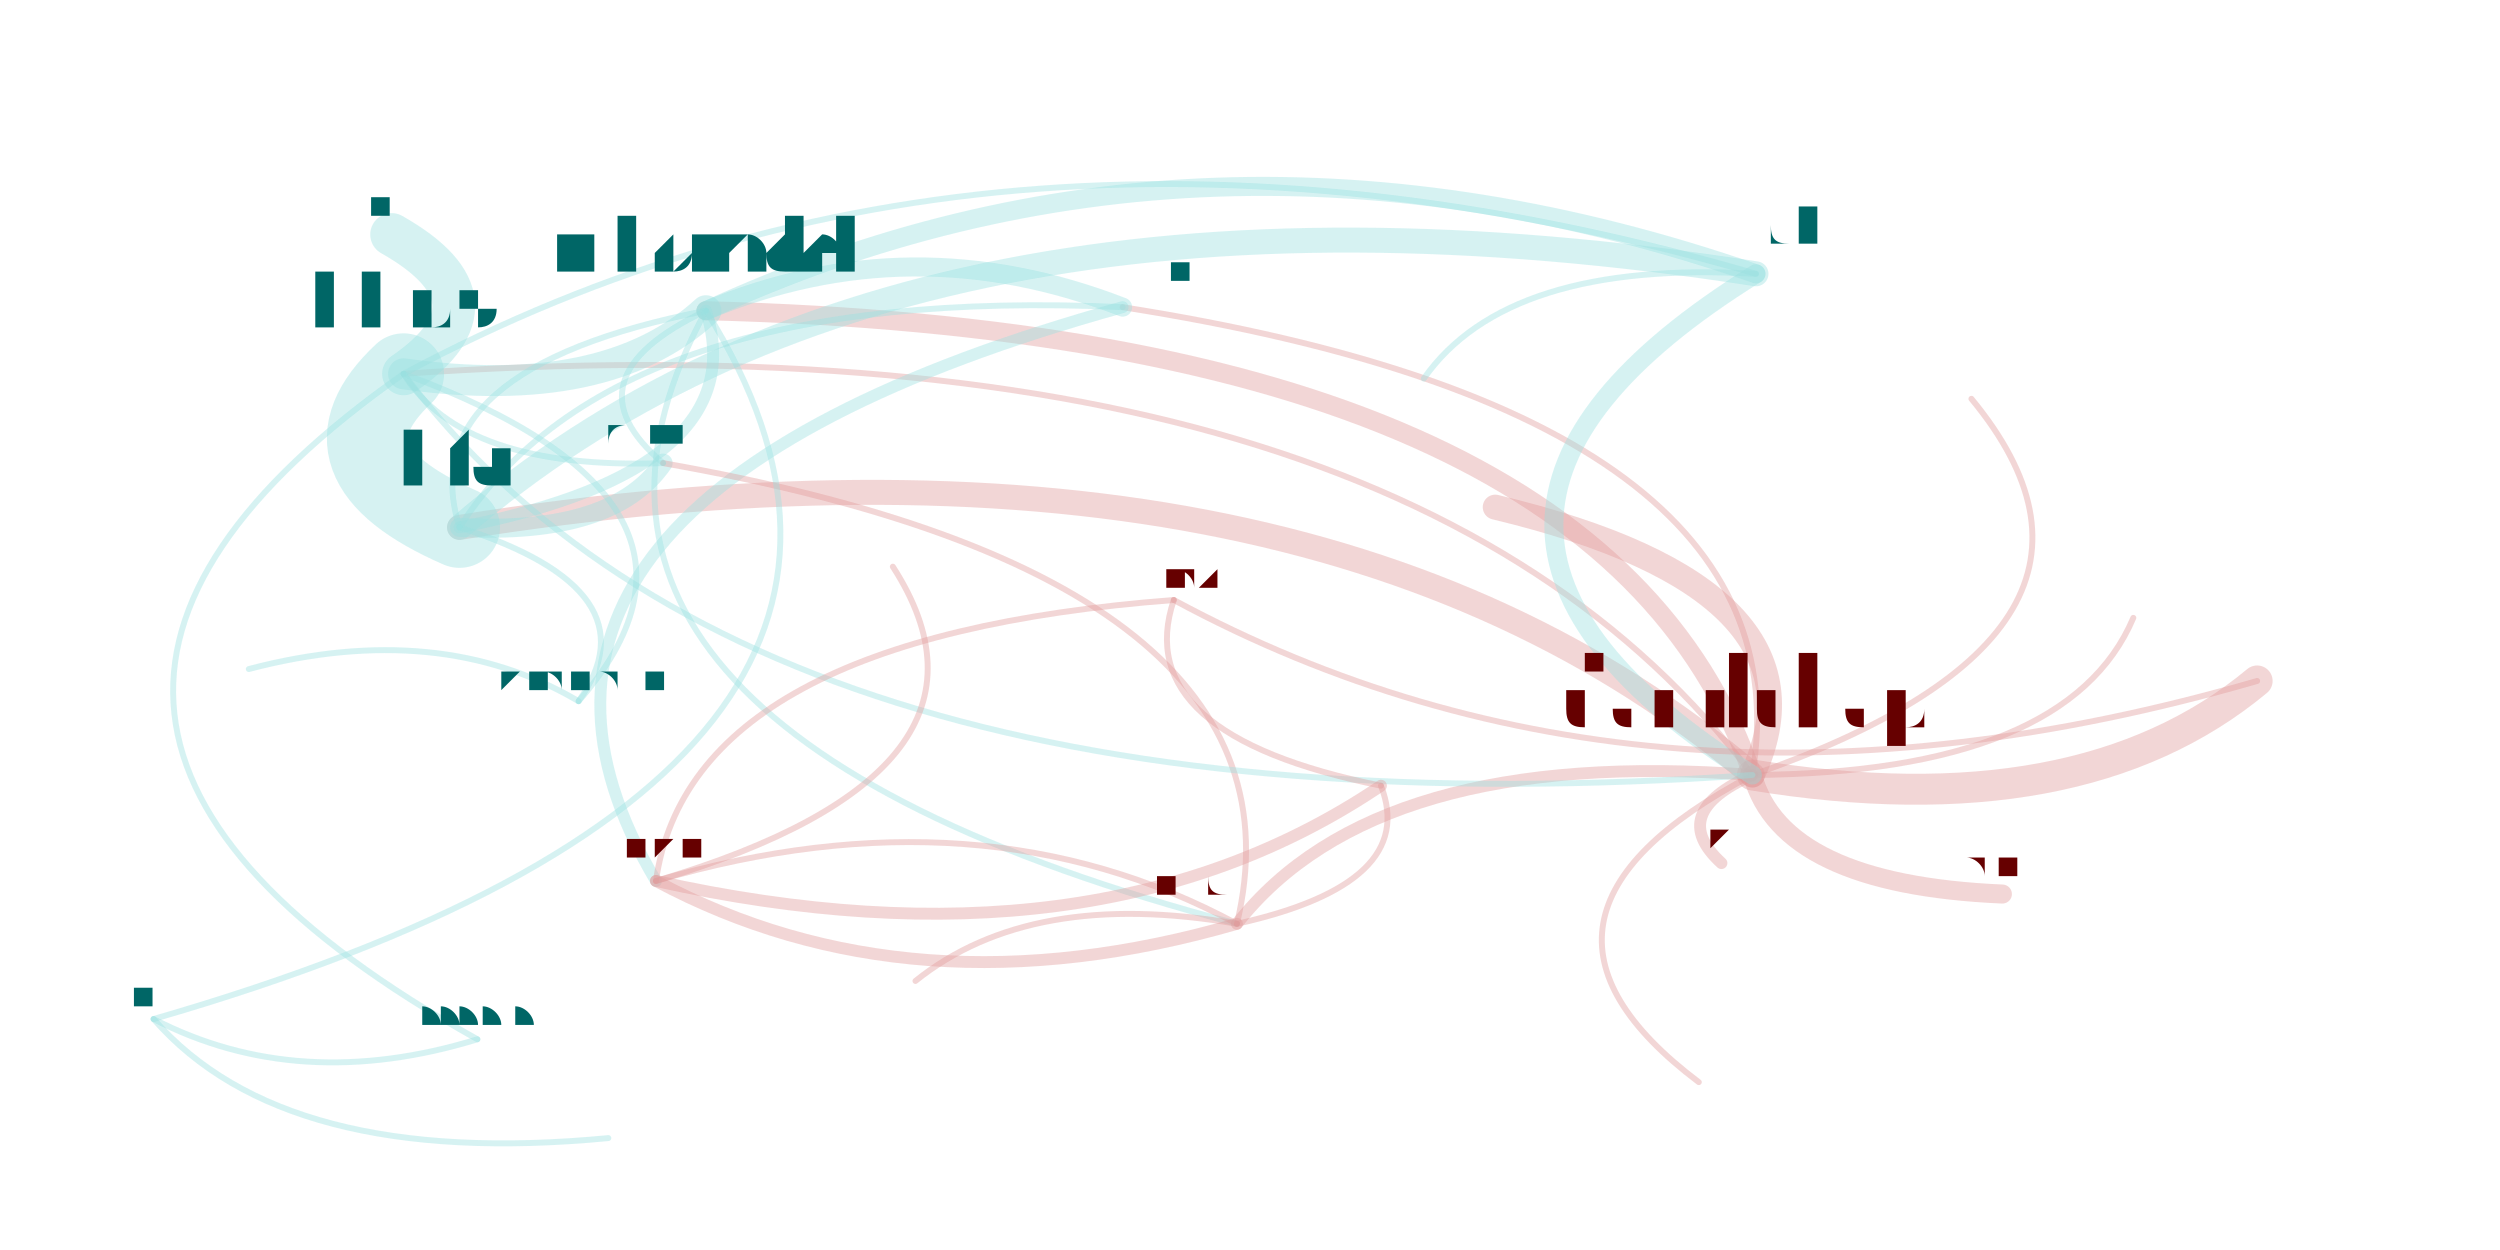
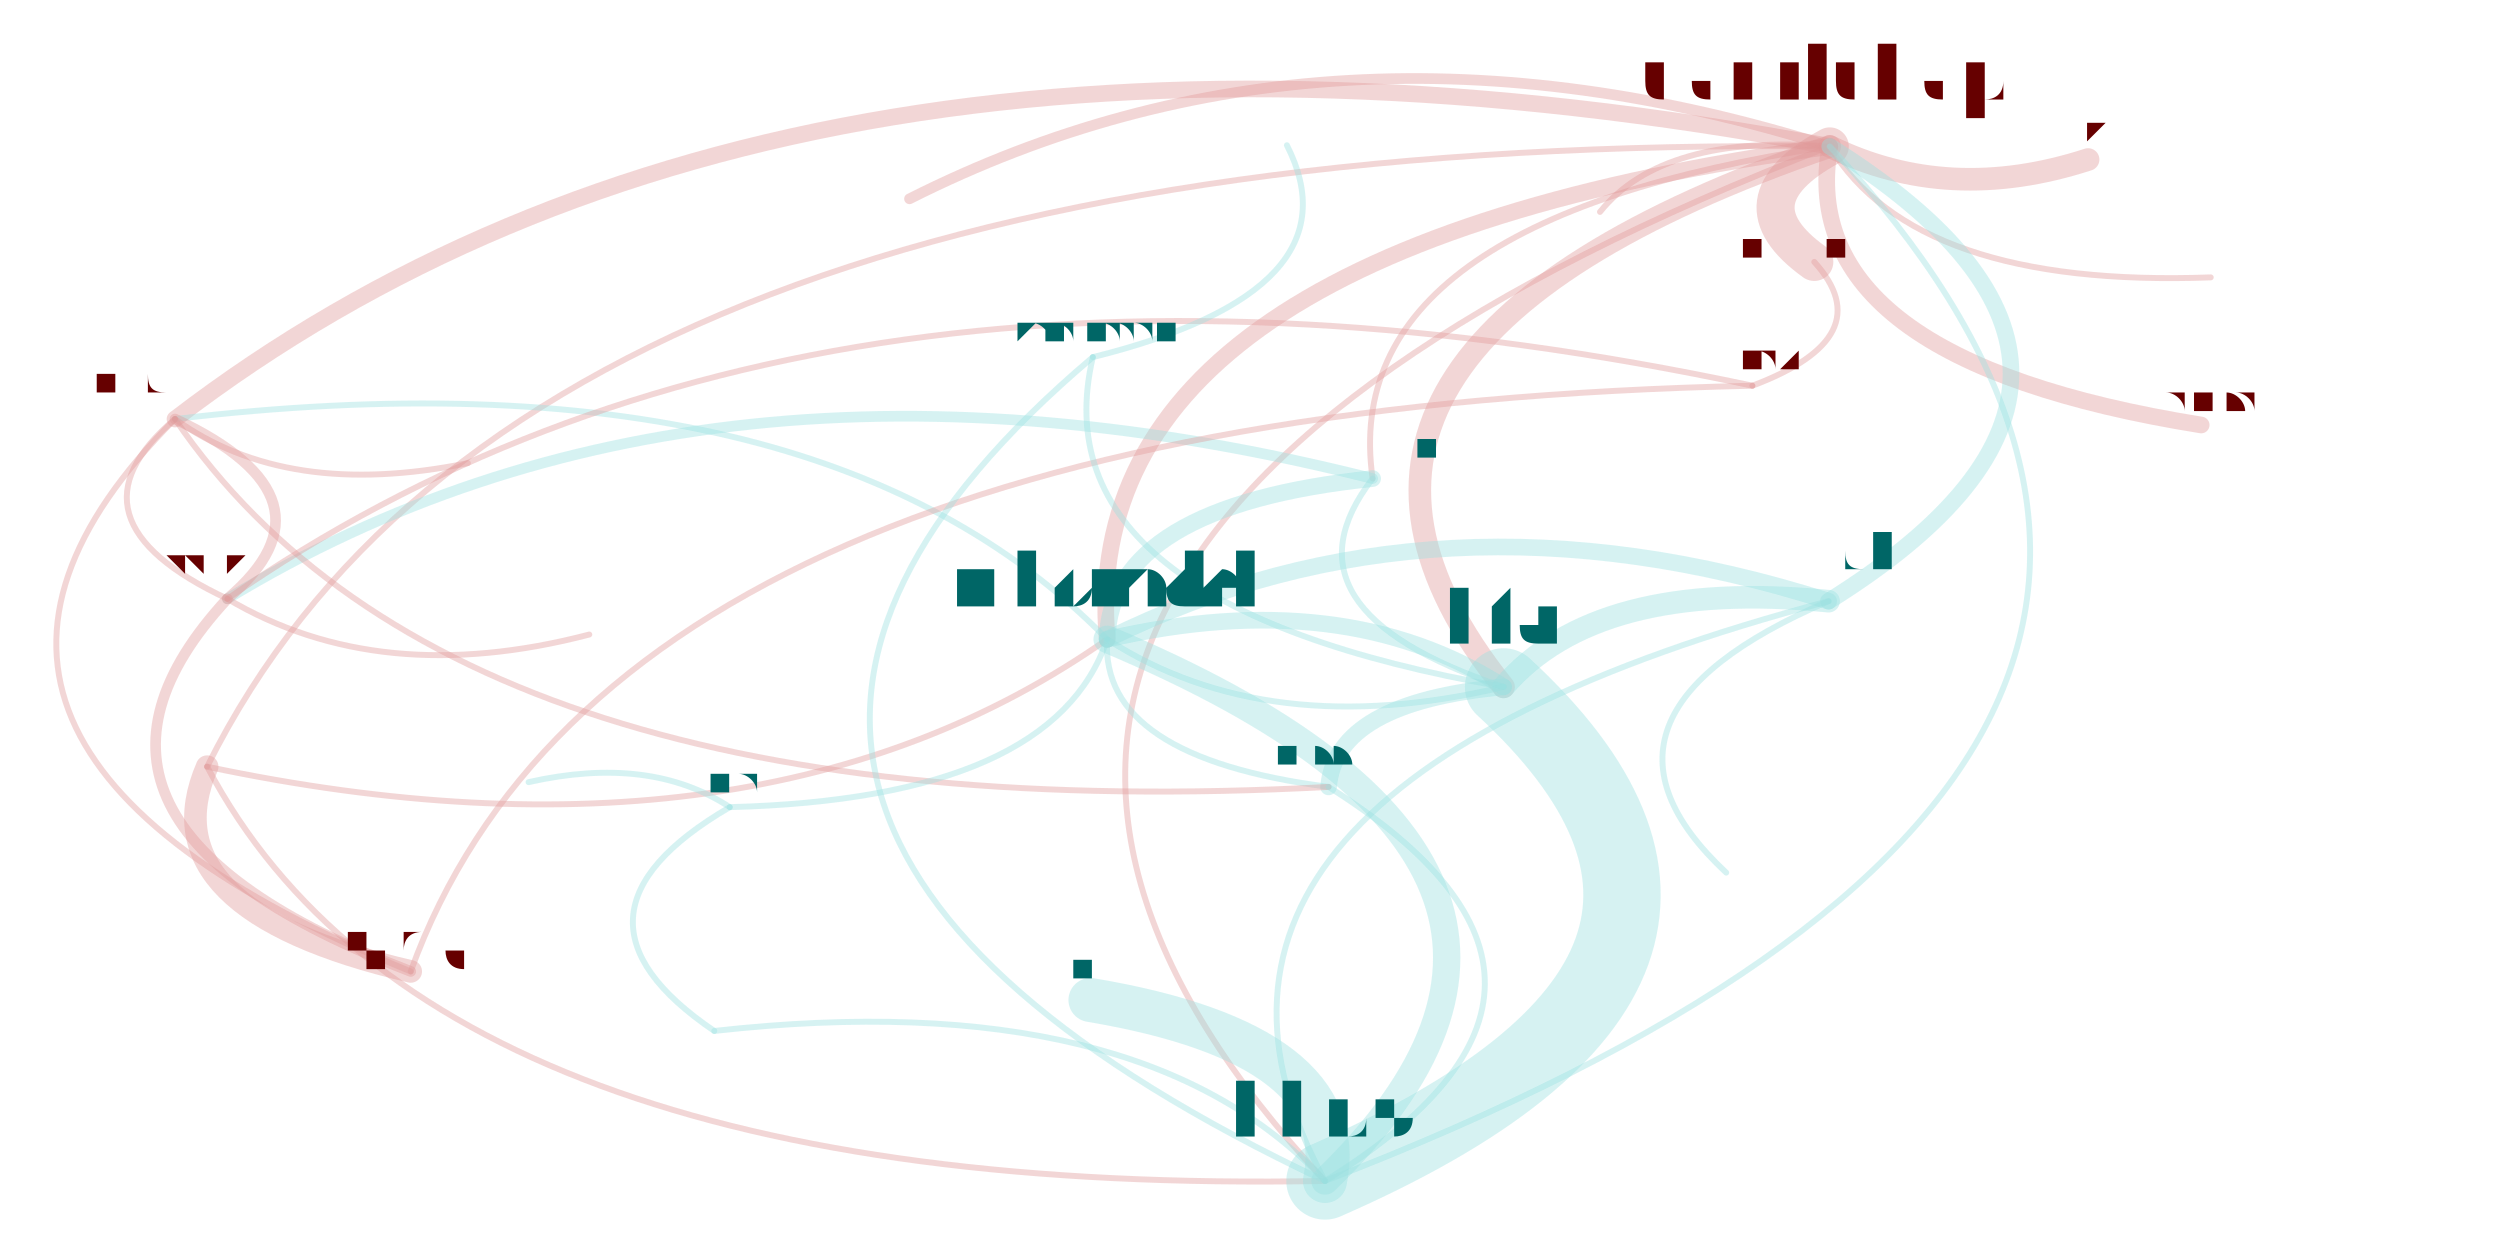
<svg xmlns="http://www.w3.org/2000/svg" width="4000" height="2000" viewBox="-0.025 -0.025 2.05 1.05">
  <style>
    path {
      fill: none;
      stroke-linecap: round;
      stroke-opacity: 0.4;
    }

    text {
      text-anchor: middle;
      alignment-baseline: hanging;
    }
  </style>
  <g opacity="0.4">
-     <path d="M1.422 0.626 Q1.045 0.305 0.336 0.418" stroke="hsl(0.0,100%,35%)" stroke-width="0.021" />
-     <path d="M1.422 0.626 Q1.687 0.624 1.742 0.494" stroke="hsl(0.0,100%,35%)" stroke-width="0.005" />
-     <path d="M1.422 0.626 Q1.494 0.470 1.206 0.401" stroke="hsl(0.0,100%,35%)" stroke-width="0.021" />
-     <path d="M1.422 0.626 Q1.767 0.505 1.606 0.310" stroke="hsl(0.0,100%,35%)" stroke-width="0.005" />
-     <path d="M1.422 0.626 Q1.447 0.718 1.632 0.726" stroke="hsl(0.0,100%,35%)" stroke-width="0.016" />
-     <path d="M1.422 0.626 Q1.697 0.671 1.846 0.547" stroke="hsl(0.0,100%,35%)" stroke-width="0.026" />
-     <path d="M1.422 0.626 Q1.472 0.324 0.893 0.233" stroke="hsl(0.0,100%,35%)" stroke-width="0.005" />
-     <path d="M1.422 0.626 Q1.295 0.255 0.543 0.236" stroke="hsl(0.0,100%,35%)" stroke-width="0.016" />
-     <path d="M1.422 0.626 Q1.194 0.746 1.377 0.884" stroke="hsl(0.0,100%,35%)" stroke-width="0.005" />
-     <path d="M1.422 0.626 Q1.106 0.602 0.989 0.751" stroke="hsl(0.0,100%,35%)" stroke-width="0.01" />
-     <path d="M1.422 0.626 Q1.125 0.231 0.289 0.289" stroke="hsl(0.0,100%,35%)" stroke-width="0.005" />
-     <path d="M1.422 0.626 Q1.350 0.658 1.396 0.700" stroke="hsl(0.0,100%,35%)" stroke-width="0.01" />
-     <path d="M0.336 0.418 Q0.465 0.425 0.507 0.364" stroke="hsl(180.0,100%,35%)" stroke-width="0.016" />
-     <path d="M0.336 0.418 Q0.585 0.369 0.543 0.236" stroke="hsl(180.0,100%,35%)" stroke-width="0.01" />
-     <path d="M0.893 0.233 Q0.466 0.214 0.336 0.418" stroke="hsl(180.0,100%,35%)" stroke-width="0.005" />
-     <path d="M0.893 0.233 Q0.715 0.164 0.543 0.236" stroke="hsl(180.0,100%,35%)" stroke-width="0.016" />
-     <path d="M0.893 0.233 Q0.311 0.395 0.501 0.715" stroke="hsl(180.0,100%,35%)" stroke-width="0.01" />
-     <path d="M0.543 0.236 Q0.423 0.293 0.507 0.364" stroke="hsl(180.0,100%,35%)" stroke-width="0.005" />
-     <path d="M0.543 0.236 Q0.354 0.583 0.989 0.751" stroke="hsl(180.0,100%,35%)" stroke-width="0.005" />
-     <path d="M0.543 0.236 Q0.294 0.285 0.336 0.418" stroke="hsl(180.0,100%,35%)" stroke-width="0.005" />
-     <path d="M0.989 0.751 Q0.816 0.721 0.719 0.799" stroke="hsl(0.0,100%,35%)" stroke-width="0.005" />
-     <path d="M0.989 0.751 Q1.058 0.461 0.507 0.364" stroke="hsl(0.0,100%,35%)" stroke-width="0.005" />
-     <path d="M0.989 0.751 Q0.774 0.635 0.501 0.715" stroke="hsl(0.0,100%,35%)" stroke-width="0.005" />
-     <path d="M0.989 0.751 Q1.142 0.717 1.110 0.635" stroke="hsl(0.0,100%,35%)" stroke-width="0.005" />
-     <path d="M0.289 0.289 Q0.210 0.363 0.336 0.418" stroke="hsl(180.0,100%,35%)" stroke-width="0.068" />
-     <path d="M0.289 0.289 Q-0.127 0.581 0.351 0.848" stroke="hsl(180.0,100%,35%)" stroke-width="0.005" />
-     <path d="M0.289 0.289 Q0.378 0.228 0.279 0.172" stroke="hsl(180.0,100%,35%)" stroke-width="0.036" />
-     <path d="M0.289 0.289 Q0.459 0.313 0.543 0.236" stroke="hsl(180.0,100%,35%)" stroke-width="0.026" />
-     <path d="M0.289 0.289 Q0.586 0.684 1.422 0.626" stroke="hsl(180.0,100%,35%)" stroke-width="0.005" />
-     <path d="M0.289 0.289 Q0.339 0.370 0.507 0.364" stroke="hsl(180.0,100%,35%)" stroke-width="0.005" />
-     <path d="M0.501 0.715 Q0.716 0.830 0.989 0.751" stroke="hsl(0.0,100%,35%)" stroke-width="0.01" />
-     <path d="M0.501 0.715 Q0.870 0.797 1.110 0.635" stroke="hsl(0.0,100%,35%)" stroke-width="0.01" />
-     <path d="M0.501 0.715 Q0.811 0.623 0.700 0.451" stroke="hsl(0.0,100%,35%)" stroke-width="0.005" />
-     <path d="M0.079 0.831 Q0.189 0.957 0.461 0.931" stroke="hsl(180.0,100%,35%)" stroke-width="0.005" />
-     <path d="M0.079 0.831 Q0.201 0.894 0.351 0.848" stroke="hsl(180.0,100%,35%)" stroke-width="0.005" />
-     <path d="M0.079 0.831 Q0.787 0.626 0.543 0.236" stroke="hsl(180.0,100%,35%)" stroke-width="0.005" />
-     <path d="M1.425 0.205 Q1.087 0.415 1.422 0.626" stroke="hsl(180.0,100%,35%)" stroke-width="0.016" />
-     <path d="M1.425 0.205 Q0.960 0.044 0.543 0.236" stroke="hsl(180.0,100%,35%)" stroke-width="0.016" />
-     <path d="M1.425 0.205 Q0.710 0.094 0.336 0.418" stroke="hsl(180.0,100%,35%)" stroke-width="0.021" />
-     <path d="M1.425 0.205 Q0.790 0.020 0.289 0.289" stroke="hsl(180.0,100%,35%)" stroke-width="0.005" />
-     <path d="M1.425 0.205 Q1.216 0.193 1.146 0.293" stroke="hsl(180.0,100%,35%)" stroke-width="0.005" />
-     <path d="M0.936 0.479 Q1.336 0.695 1.846 0.547" stroke="hsl(0.0,100%,35%)" stroke-width="0.005" />
-     <path d="M0.936 0.479 Q0.898 0.592 1.110 0.635" stroke="hsl(0.0,100%,35%)" stroke-width="0.005" />
-     <path d="M0.936 0.479 Q0.530 0.510 0.501 0.715" stroke="hsl(0.0,100%,35%)" stroke-width="0.005" />
-     <path d="M0.436 0.564 Q0.502 0.471 0.336 0.418" stroke="hsl(180.0,100%,35%)" stroke-width="0.005" />
-     <path d="M0.436 0.564 Q0.582 0.397 0.289 0.289" stroke="hsl(180.0,100%,35%)" stroke-width="0.005" />
-     <path d="M0.436 0.564 Q0.319 0.495 0.159 0.537" stroke="hsl(180.0,100%,35%)" stroke-width="0.005" />
+     <path d="M1.487 0.098 Q0.987 0.270 1.213 0.552" stroke="hsl(0.0,100%,35%)" stroke-width="0.019" />
+     <path d="M1.487 0.098 Q1.347 0.087 1.294 0.153" stroke="hsl(0.0,100%,35%)" stroke-width="0.005" />
+     <path d="M1.487 0.098 Q1.587 0.147 1.704 0.109" stroke="hsl(0.0,100%,35%)" stroke-width="0.019" />
+     <path d="M1.487 0.098 Q0.389 0.086 0.124 0.619" stroke="hsl(0.0,100%,35%)" stroke-width="0.005" />
+     <path d="M1.487 0.098 Q1.456 0.277 1.799 0.332" stroke="hsl(0.0,100%,35%)" stroke-width="0.014" />
+     <path d="M1.487 0.098 Q1.403 0.144 1.474 0.195" stroke="hsl(0.0,100%,35%)" stroke-width="0.032" />
+     <path d="M1.487 0.098 Q1.072 0.160 1.103 0.377" stroke="hsl(0.0,100%,35%)" stroke-width="0.005" />
+     <path d="M1.487 0.098 Q0.852 0.184 0.880 0.512" stroke="hsl(0.0,100%,35%)" stroke-width="0.014" />
+     <path d="M1.487 0.098 Q1.559 0.217 1.807 0.208" stroke="hsl(0.0,100%,35%)" stroke-width="0.005" />
+     <path d="M1.487 0.098 Q0.609 -0.066 0.097 0.327" stroke="hsl(0.0,100%,35%)" stroke-width="0.014" />
+     <path d="M1.487 0.098 Q0.580 0.448 1.063 0.967" stroke="hsl(0.0,100%,35%)" stroke-width="0.005" />
+     <path d="M1.487 0.098 Q1.065 -0.035 0.714 0.142" stroke="hsl(0.0,100%,35%)" stroke-width="0.009" />
+     <path d="M1.213 0.552 Q1.072 0.565 1.066 0.636" stroke="hsl(180.0,100%,35%)" stroke-width="0.014" />
+     <path d="M1.213 0.552 Q1.079 0.466 0.880 0.512" stroke="hsl(180.0,100%,35%)" stroke-width="0.014" />
+     <path d="M0.124 0.619 Q0.588 0.717 0.880 0.512" stroke="hsl(0.0,100%,35%)" stroke-width="0.005" />
+     <path d="M0.124 0.619 Q0.072 0.739 0.295 0.791" stroke="hsl(0.0,100%,35%)" stroke-width="0.019" />
+     <path d="M0.124 0.619 Q0.315 0.981 1.063 0.967" stroke="hsl(0.0,100%,35%)" stroke-width="0.005" />
+     <path d="M1.103 0.377 Q1.018 0.487 1.213 0.552" stroke="hsl(180.0,100%,35%)" stroke-width="0.005" />
+     <path d="M1.103 0.377 Q0.883 0.400 0.880 0.512" stroke="hsl(180.0,100%,35%)" stroke-width="0.014" />
+     <path d="M1.103 0.377 Q0.541 0.235 0.141 0.478" stroke="hsl(180.0,100%,35%)" stroke-width="0.009" />
+     <path d="M0.880 0.512 Q0.874 0.611 1.066 0.636" stroke="hsl(180.0,100%,35%)" stroke-width="0.005" />
+     <path d="M0.880 0.512 Q0.637 0.263 0.097 0.327" stroke="hsl(180.0,100%,35%)" stroke-width="0.005" />
+     <path d="M0.880 0.512 Q1.015 0.599 1.213 0.552" stroke="hsl(180.0,100%,35%)" stroke-width="0.005" />
+     <path d="M0.097 0.327 Q0.191 0.395 0.343 0.364" stroke="hsl(0.0,100%,35%)" stroke-width="0.005" />
+     <path d="M0.097 0.327 Q0.334 0.675 1.066 0.636" stroke="hsl(0.0,100%,35%)" stroke-width="0.005" />
+     <path d="M0.097 0.327 Q-0.002 0.411 0.141 0.478" stroke="hsl(0.0,100%,35%)" stroke-width="0.005" />
+     <path d="M0.097 0.327 Q-0.175 0.599 0.295 0.791" stroke="hsl(0.0,100%,35%)" stroke-width="0.005" />
+     <path d="M1.063 0.967 Q1.470 0.789 1.213 0.552" stroke="hsl(180.0,100%,35%)" stroke-width="0.065" />
+     <path d="M1.063 0.967 Q0.908 0.801 0.550 0.841" stroke="hsl(180.0,100%,35%)" stroke-width="0.005" />
+     <path d="M1.063 0.967 Q1.086 0.852 0.866 0.815" stroke="hsl(180.0,100%,35%)" stroke-width="0.037" />
+     <path d="M1.063 0.967 Q1.336 0.703 0.880 0.512" stroke="hsl(180.0,100%,35%)" stroke-width="0.023" />
+     <path d="M1.063 0.967 Q1.971 0.617 1.487 0.098" stroke="hsl(180.0,100%,35%)" stroke-width="0.005" />
+     <path d="M1.063 0.967 Q1.330 0.802 1.066 0.636" stroke="hsl(180.0,100%,35%)" stroke-width="0.005" />
+     <path d="M0.141 0.478 Q0.240 0.394 0.097 0.327" stroke="hsl(0.0,100%,35%)" stroke-width="0.009" />
+     <path d="M0.141 0.478 Q-0.033 0.666 0.295 0.791" stroke="hsl(0.0,100%,35%)" stroke-width="0.009" />
+     <path d="M0.141 0.478 Q0.269 0.554 0.445 0.508" stroke="hsl(0.0,100%,35%)" stroke-width="0.005" />
+     <path d="M0.563 0.653 Q0.496 0.609 0.394 0.632" stroke="hsl(180.0,100%,35%)" stroke-width="0.005" />
+     <path d="M0.563 0.653 Q0.407 0.744 0.550 0.841" stroke="hsl(180.0,100%,35%)" stroke-width="0.005" />
+     <path d="M0.563 0.653 Q0.835 0.646 0.880 0.512" stroke="hsl(180.0,100%,35%)" stroke-width="0.005" />
+     <path d="M1.486 0.480 Q1.792 0.289 1.487 0.098" stroke="hsl(180.0,100%,35%)" stroke-width="0.014" />
+     <path d="M1.486 0.480 Q1.157 0.375 0.880 0.512" stroke="hsl(180.0,100%,35%)" stroke-width="0.014" />
+     <path d="M1.486 0.480 Q1.291 0.461 1.213 0.552" stroke="hsl(180.0,100%,35%)" stroke-width="0.019" />
+     <path d="M1.486 0.480 Q0.885 0.639 1.063 0.967" stroke="hsl(180.0,100%,35%)" stroke-width="0.005" />
+     <path d="M1.486 0.480 Q1.260 0.577 1.400 0.708" stroke="hsl(180.0,100%,35%)" stroke-width="0.005" />
+     <path d="M1.422 0.299 Q1.531 0.258 1.474 0.195" stroke="hsl(0.0,100%,35%)" stroke-width="0.005" />
+     <path d="M1.422 0.299 Q0.465 0.320 0.295 0.791" stroke="hsl(0.0,100%,35%)" stroke-width="0.005" />
+     <path d="M1.422 0.299 Q0.638 0.132 0.141 0.478" stroke="hsl(0.0,100%,35%)" stroke-width="0.005" />
+     <path d="M0.868 0.275 Q0.819 0.483 1.213 0.552" stroke="hsl(180.0,100%,35%)" stroke-width="0.005" />
+     <path d="M0.868 0.275 Q0.413 0.660 1.063 0.967" stroke="hsl(180.0,100%,35%)" stroke-width="0.005" />
+     <path d="M0.868 0.275 Q1.093 0.219 1.031 0.097" stroke="hsl(180.0,100%,35%)" stroke-width="0.005" />
  </g>
-   <text x="1.422" y="0.586" font-size="0.08" fill="hsl(0.0,100%,20%)">danilchap</text>
-   <text x="0.336" y="0.380" font-size="0.076" fill="hsl(180.0,100%,20%)">hta</text>
-   <text x="1.742" y="0.487" font-size="0.014" fill="hsl(0.0,100%,20%)">kron</text>
-   <text x="1.206" y="0.386" font-size="0.028" fill="hsl(0.0,100%,20%)">saza</text>
-   <text x="1.606" y="0.303" font-size="0.014" fill="hsl(0.0,100%,20%)">perkj</text>
-   <text x="1.632" y="0.714" font-size="0.024" fill="hsl(0.0,100%,20%)">titovartem</text>
-   <text x="1.846" y="0.529" font-size="0.035" fill="hsl(0.0,100%,20%)">philipel</text>
-   <text x="0.893" y="0.214" font-size="0.037" fill="hsl(180.0,100%,20%)">terelius</text>
-   <text x="0.543" y="0.204" font-size="0.063" fill="hsl(180.0,100%,20%)">mbonadei</text>
-   <text x="1.377" y="0.877" font-size="0.014" fill="hsl(0.0,100%,20%)">henrika</text>
-   <text x="0.989" y="0.730" font-size="0.042" fill="hsl(0.0,100%,20%)">jleconte</text>
-   <text x="0.289" y="0.250" font-size="0.079" fill="hsl(180.0,100%,20%)">hbos</text>
-   <text x="1.396" y="0.690" font-size="0.02" fill="hsl(0.0,100%,20%)">jakobi</text>
-   <text x="0.351" y="0.838" font-size="0.02" fill="hsl(180.0,100%,20%)">peterhanspers</text>
-   <text x="0.279" y="0.153" font-size="0.037" fill="hsl(180.0,100%,20%)">eshr</text>
-   <text x="0.507" y="0.347" font-size="0.035" fill="hsl(180.0,100%,20%)">jansson</text>
-   <text x="0.719" y="0.792" font-size="0.014" fill="hsl(0.0,100%,20%)">manashi</text>
-   <text x="0.501" y="0.693" font-size="0.042" fill="hsl(0.0,100%,20%)">ssilkin</text>
-   <text x="1.110" y="0.621" font-size="0.028" fill="hsl(0.0,100%,20%)">sprang</text>
-   <text x="0.079" y="0.818" font-size="0.024" fill="hsl(180.0,100%,20%)">karim</text>
-   <text x="0.461" y="0.924" font-size="0.014" fill="hsl(180.0,100%,20%)">orphis</text>
-   <text x="1.425" y="0.181" font-size="0.049" fill="hsl(180.0,100%,20%)">phancke</text>
-   <text x="1.146" y="0.286" font-size="0.014" fill="hsl(180.0,100%,20%)">ilnik</text>
-   <text x="0.936" y="0.466" font-size="0.024" fill="hsl(0.0,100%,20%)">qiujiao.wu</text>
-   <text x="0.700" y="0.444" font-size="0.014" fill="hsl(0.0,100%,20%)">asapersson</text>
-   <text x="0.436" y="0.551" font-size="0.024" fill="hsl(180.0,100%,20%)">zhaoliang.ma</text>
-   <text x="0.159" y="0.529" font-size="0.014" fill="hsl(180.0,100%,20%)">handellm</text>
+   <text x="1.487" y="0.058" font-size="0.079" fill="hsl(0.0,100%,20%)">danilchap</text>
+   <text x="1.213" y="0.515" font-size="0.074" fill="hsl(180.0,100%,20%)">hta</text>
+   <text x="1.294" y="0.146" font-size="0.013" fill="hsl(0.0,100%,20%)">kron</text>
+   <text x="1.704" y="0.096" font-size="0.027" fill="hsl(0.0,100%,20%)">saza</text>
+   <text x="0.124" y="0.601" font-size="0.035" fill="hsl(0.0,100%,20%)">perkj</text>
+   <text x="1.799" y="0.320" font-size="0.023" fill="hsl(0.0,100%,20%)">titovartem</text>
+   <text x="1.474" y="0.176" font-size="0.038" fill="hsl(0.0,100%,20%)">philipel</text>
+   <text x="1.103" y="0.359" font-size="0.035" fill="hsl(180.0,100%,20%)">terelius</text>
+   <text x="0.880" y="0.481" font-size="0.063" fill="hsl(180.0,100%,20%)">mbonadei</text>
+   <text x="1.807" y="0.201" font-size="0.013" fill="hsl(0.0,100%,20%)">henrika</text>
+   <text x="0.097" y="0.306" font-size="0.042" fill="hsl(0.0,100%,20%)">jleconte</text>
+   <text x="1.063" y="0.928" font-size="0.078" fill="hsl(180.0,100%,20%)">hbos</text>
+   <text x="0.714" y="0.133" font-size="0.019" fill="hsl(0.0,100%,20%)">jakobi</text>
+   <text x="0.550" y="0.831" font-size="0.019" fill="hsl(180.0,100%,20%)">peterhanspers</text>
+   <text x="0.866" y="0.796" font-size="0.038" fill="hsl(180.0,100%,20%)">eshr</text>
+   <text x="1.066" y="0.619" font-size="0.033" fill="hsl(180.0,100%,20%)">jansson</text>
+   <text x="0.343" y="0.357" font-size="0.013" fill="hsl(0.0,100%,20%)">manashi</text>
+   <text x="0.141" y="0.458" font-size="0.04" fill="hsl(0.0,100%,20%)">ssilkin</text>
+   <text x="0.295" y="0.772" font-size="0.038" fill="hsl(0.0,100%,20%)">sprang</text>
+   <text x="0.563" y="0.642" font-size="0.023" fill="hsl(180.0,100%,20%)">karim</text>
+   <text x="0.394" y="0.625" font-size="0.013" fill="hsl(180.0,100%,20%)">orphis</text>
+   <text x="1.486" y="0.456" font-size="0.046" fill="hsl(180.0,100%,20%)">phancke</text>
+   <text x="1.400" y="0.702" font-size="0.013" fill="hsl(180.0,100%,20%)">ilnik</text>
+   <text x="1.422" y="0.288" font-size="0.023" fill="hsl(0.0,100%,20%)">qiujiao.wu</text>
+   <text x="0.445" y="0.502" font-size="0.013" fill="hsl(0.0,100%,20%)">asapersson</text>
+   <text x="0.868" y="0.264" font-size="0.023" fill="hsl(180.0,100%,20%)">zhaoliang.ma</text>
+   <text x="1.031" y="0.090" font-size="0.013" fill="hsl(180.0,100%,20%)">handellm</text>
</svg>
